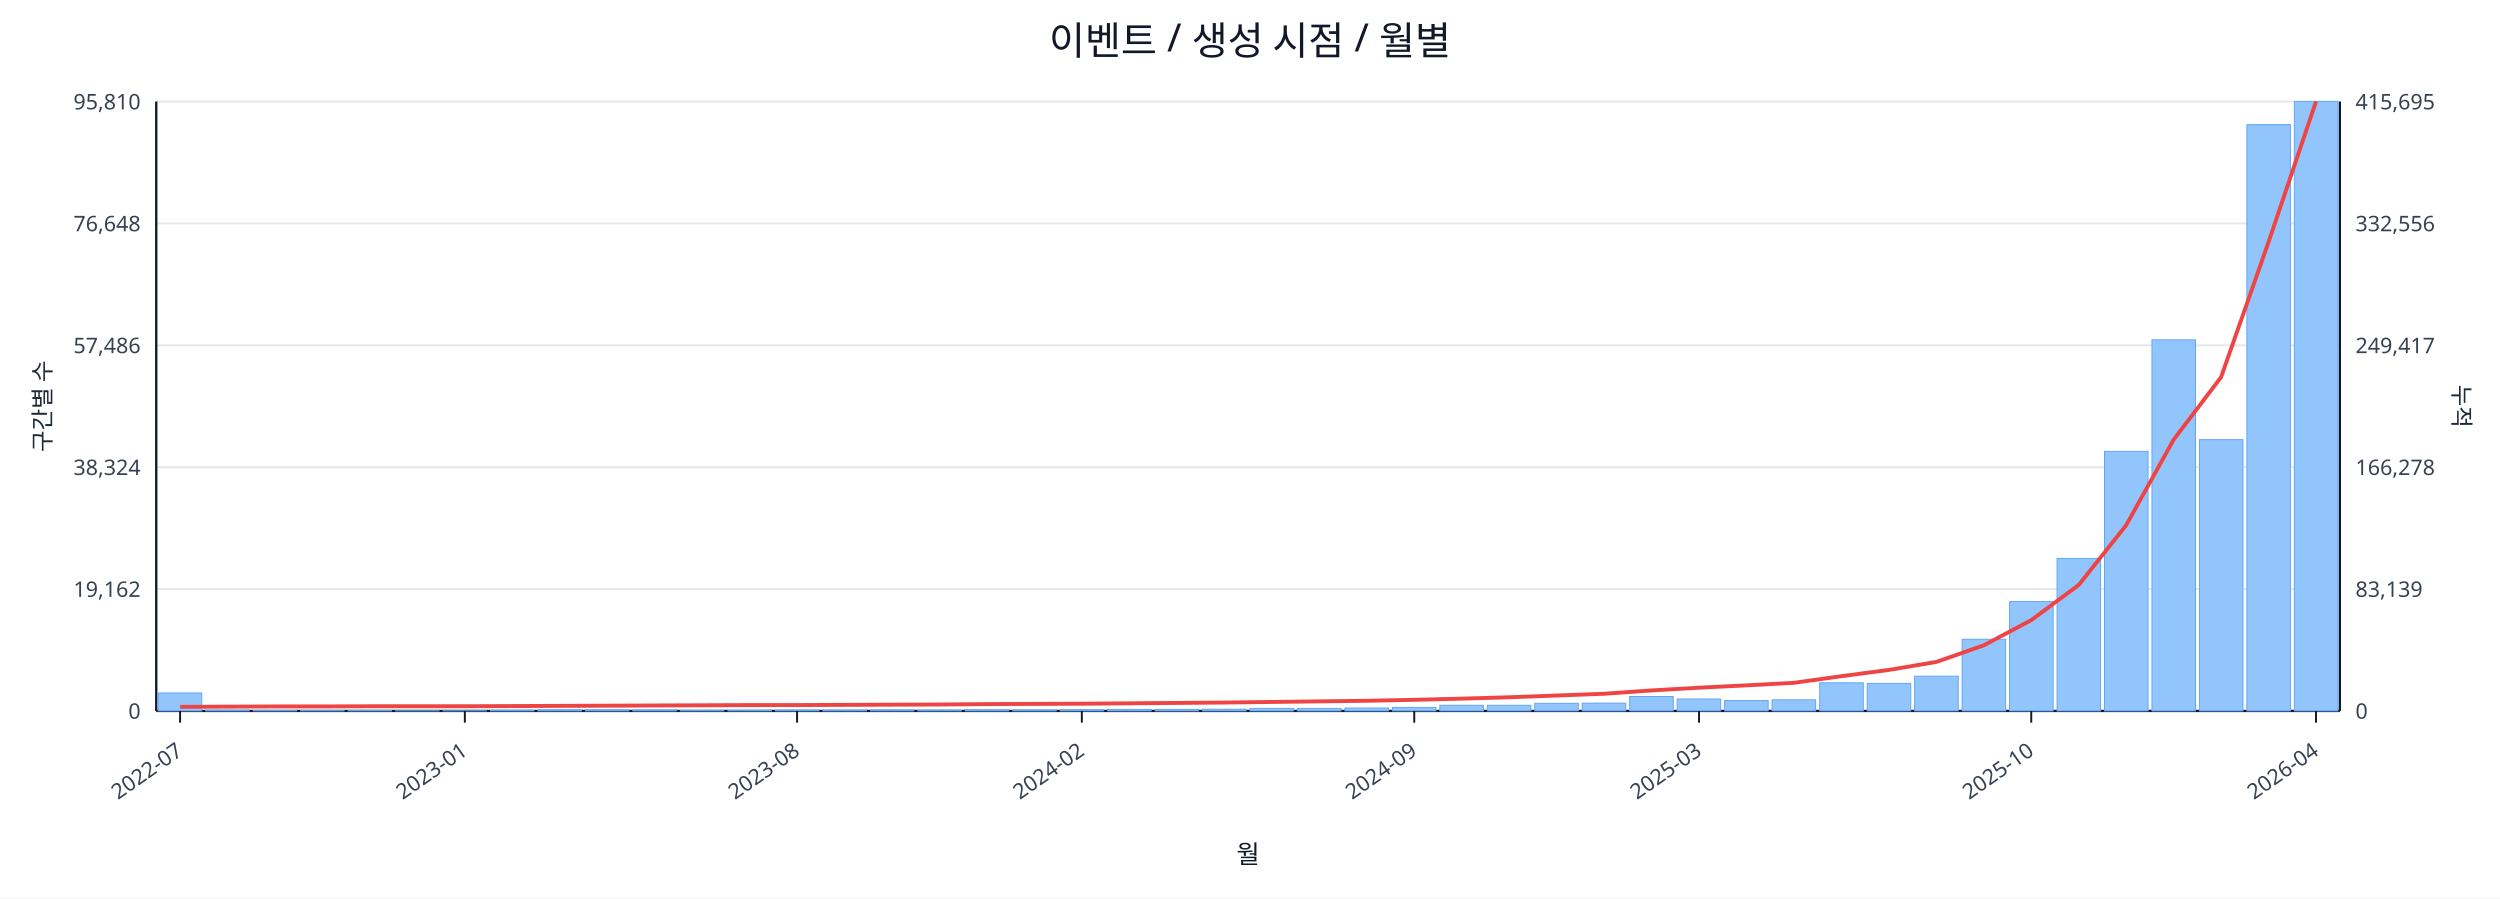
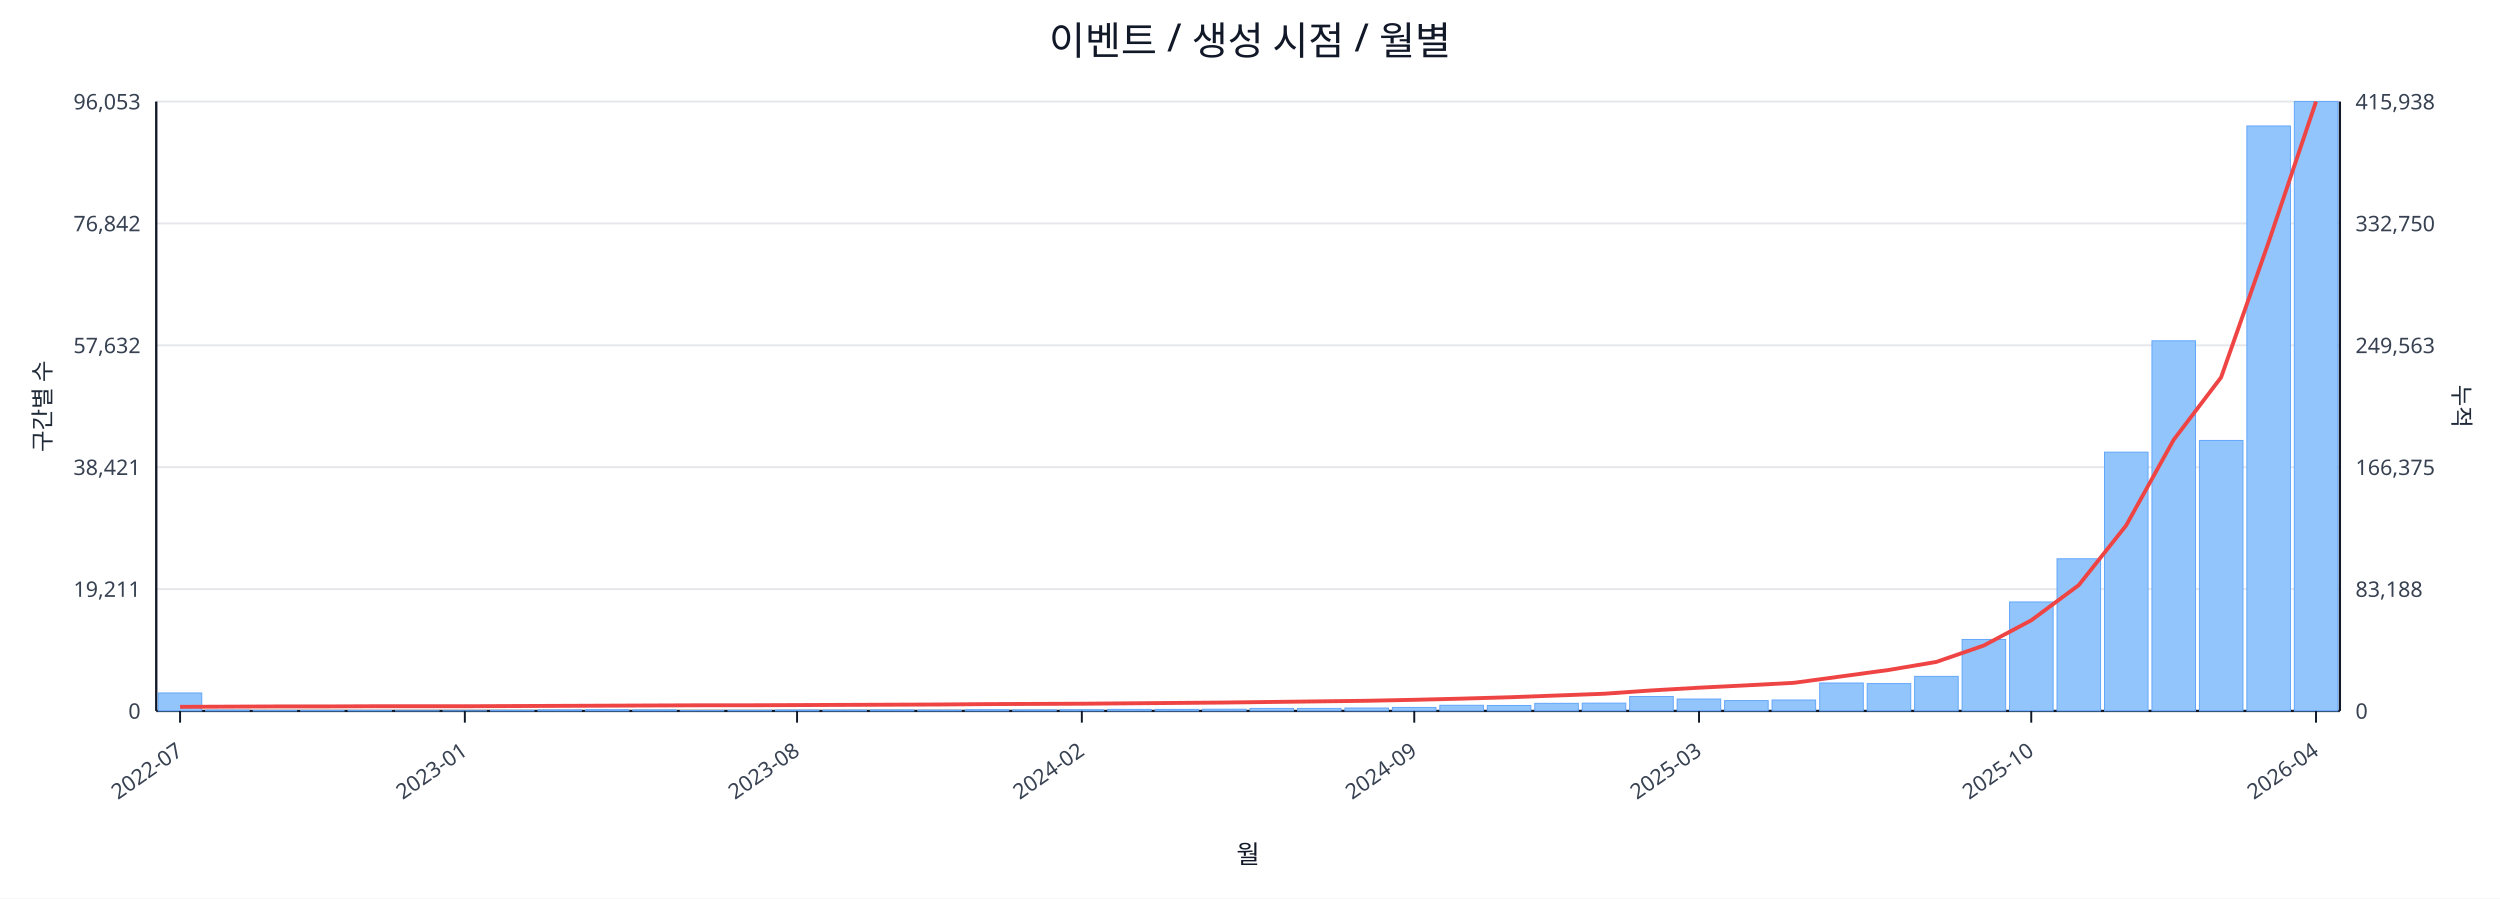
<svg xmlns="http://www.w3.org/2000/svg" width="1280" height="460" viewBox="0 0 1280 460">
  <rect x="0" y="0" width="100%" height="100%" fill="#ffffff" />
  <text x="640.0" y="28" font-size="20" text-anchor="middle" font-family="sans-serif" fill="#111827">이벤트 / 생성 시점 / 월별</text>
  <line x1="80.0" y1="52.0" x2="1198.0" y2="52.0" stroke="#e5e7eb" stroke-width="1" />
-   <text x="72.0" y="56.0" font-size="11" text-anchor="end" font-family="sans-serif" fill="#374151">95,810</text>
-   <text x="1206.0" y="56.0" font-size="11" text-anchor="start" font-family="sans-serif" fill="#374151">415,695</text>
+   <text x="72.0" y="56.0" font-size="11" text-anchor="end" font-family="sans-serif" fill="#374151">96,053</text>
+   <text x="1206.0" y="56.0" font-size="11" text-anchor="start" font-family="sans-serif" fill="#374151">415,938</text>
  <line x1="80.0" y1="114.4" x2="1198.0" y2="114.4" stroke="#e5e7eb" stroke-width="1" />
-   <text x="72.0" y="118.4" font-size="11" text-anchor="end" font-family="sans-serif" fill="#374151">76,648</text>
-   <text x="1206.0" y="118.4" font-size="11" text-anchor="start" font-family="sans-serif" fill="#374151">332,556</text>
+   <text x="72.0" y="118.4" font-size="11" text-anchor="end" font-family="sans-serif" fill="#374151">76,842</text>
+   <text x="1206.0" y="118.4" font-size="11" text-anchor="start" font-family="sans-serif" fill="#374151">332,750</text>
  <line x1="80.0" y1="176.8" x2="1198.0" y2="176.8" stroke="#e5e7eb" stroke-width="1" />
-   <text x="72.0" y="180.8" font-size="11" text-anchor="end" font-family="sans-serif" fill="#374151">57,486</text>
-   <text x="1206.0" y="180.8" font-size="11" text-anchor="start" font-family="sans-serif" fill="#374151">249,417</text>
+   <text x="72.0" y="180.8" font-size="11" text-anchor="end" font-family="sans-serif" fill="#374151">57,632</text>
+   <text x="1206.0" y="180.8" font-size="11" text-anchor="start" font-family="sans-serif" fill="#374151">249,563</text>
  <line x1="80.0" y1="239.2" x2="1198.0" y2="239.2" stroke="#e5e7eb" stroke-width="1" />
-   <text x="72.0" y="243.2" font-size="11" text-anchor="end" font-family="sans-serif" fill="#374151">38,324</text>
-   <text x="1206.0" y="243.2" font-size="11" text-anchor="start" font-family="sans-serif" fill="#374151">166,278</text>
+   <text x="72.0" y="243.2" font-size="11" text-anchor="end" font-family="sans-serif" fill="#374151">38,421</text>
+   <text x="1206.0" y="243.2" font-size="11" text-anchor="start" font-family="sans-serif" fill="#374151">166,375</text>
  <line x1="80.0" y1="301.6" x2="1198.0" y2="301.6" stroke="#e5e7eb" stroke-width="1" />
-   <text x="72.0" y="305.6" font-size="11" text-anchor="end" font-family="sans-serif" fill="#374151">19,162</text>
-   <text x="1206.0" y="305.6" font-size="11" text-anchor="start" font-family="sans-serif" fill="#374151">83,139</text>
+   <text x="72.0" y="305.6" font-size="11" text-anchor="end" font-family="sans-serif" fill="#374151">19,211</text>
+   <text x="1206.0" y="305.6" font-size="11" text-anchor="start" font-family="sans-serif" fill="#374151">83,188</text>
  <line x1="80.0" y1="364.0" x2="1198.0" y2="364.0" stroke="#e5e7eb" stroke-width="1" />
  <text x="72.0" y="368.0" font-size="11" text-anchor="end" font-family="sans-serif" fill="#374151">0</text>
  <text x="1206.0" y="368.0" font-size="11" text-anchor="start" font-family="sans-serif" fill="#374151">0</text>
  <line x1="80.0" y1="364.0" x2="1198.0" y2="364.0" stroke="#111827" stroke-width="1.2" />
  <line x1="80.0" y1="52.0" x2="80.0" y2="364.0" stroke="#111827" stroke-width="1.2" />
  <line x1="1198.0" y1="52.0" x2="1198.0" y2="364.0" stroke="#111827" stroke-width="1.2" />
  <rect x="81.0" y="354.8" width="22.3" height="9.2" fill="#93c5fd" stroke="#60a5fa" stroke-width="0.5" />
  <rect x="105.3" y="363.6" width="22.3" height="0.4" fill="#93c5fd" stroke="#60a5fa" stroke-width="0.5" />
  <rect x="129.6" y="363.8" width="22.3" height="0.2" fill="#93c5fd" stroke="#60a5fa" stroke-width="0.5" />
  <rect x="153.9" y="363.8" width="22.3" height="0.2" fill="#93c5fd" stroke="#60a5fa" stroke-width="0.5" />
  <rect x="178.2" y="363.8" width="22.3" height="0.2" fill="#93c5fd" stroke="#60a5fa" stroke-width="0.5" />
  <rect x="202.5" y="363.9" width="22.3" height="0.1" fill="#93c5fd" stroke="#60a5fa" stroke-width="0.5" />
  <rect x="226.8" y="363.9" width="22.3" height="0.1" fill="#93c5fd" stroke="#60a5fa" stroke-width="0.5" />
  <rect x="251.1" y="363.7" width="22.3" height="0.3" fill="#93c5fd" stroke="#60a5fa" stroke-width="0.5" />
-   <rect x="275.4" y="363.4" width="22.3" height="0.6" fill="#93c5fd" stroke="#60a5fa" stroke-width="0.5" />
+   <rect x="275.4" y="363.5" width="22.3" height="0.5" fill="#93c5fd" stroke="#60a5fa" stroke-width="0.5" />
  <rect x="299.7" y="363.4" width="22.3" height="0.6" fill="#93c5fd" stroke="#60a5fa" stroke-width="0.5" />
  <rect x="324.0" y="363.5" width="22.3" height="0.5" fill="#93c5fd" stroke="#60a5fa" stroke-width="0.5" />
  <rect x="348.3" y="363.8" width="22.3" height="0.2" fill="#93c5fd" stroke="#60a5fa" stroke-width="0.5" />
  <rect x="372.7" y="363.7" width="22.3" height="0.3" fill="#93c5fd" stroke="#60a5fa" stroke-width="0.5" />
  <rect x="397.0" y="363.6" width="22.3" height="0.4" fill="#93c5fd" stroke="#60a5fa" stroke-width="0.5" />
  <rect x="421.3" y="363.6" width="22.3" height="0.4" fill="#93c5fd" stroke="#60a5fa" stroke-width="0.5" />
  <rect x="445.6" y="363.5" width="22.3" height="0.5" fill="#93c5fd" stroke="#60a5fa" stroke-width="0.5" />
  <rect x="469.9" y="363.6" width="22.3" height="0.4" fill="#93c5fd" stroke="#60a5fa" stroke-width="0.5" />
  <rect x="494.2" y="363.4" width="22.3" height="0.6" fill="#93c5fd" stroke="#60a5fa" stroke-width="0.5" />
  <rect x="518.5" y="363.5" width="22.3" height="0.5" fill="#93c5fd" stroke="#60a5fa" stroke-width="0.5" />
  <rect x="542.8" y="363.4" width="22.3" height="0.6" fill="#93c5fd" stroke="#60a5fa" stroke-width="0.5" />
  <rect x="567.1" y="363.2" width="22.3" height="0.8" fill="#93c5fd" stroke="#60a5fa" stroke-width="0.5" />
  <rect x="591.4" y="363.2" width="22.3" height="0.8" fill="#93c5fd" stroke="#60a5fa" stroke-width="0.5" />
  <rect x="615.7" y="363.1" width="22.3" height="0.9" fill="#93c5fd" stroke="#60a5fa" stroke-width="0.5" />
  <rect x="640.0" y="362.7" width="22.3" height="1.3" fill="#93c5fd" stroke="#60a5fa" stroke-width="0.5" />
  <rect x="664.3" y="362.7" width="22.3" height="1.3" fill="#93c5fd" stroke="#60a5fa" stroke-width="0.5" />
  <rect x="688.6" y="362.5" width="22.3" height="1.5" fill="#93c5fd" stroke="#60a5fa" stroke-width="0.5" />
  <rect x="712.9" y="362.2" width="22.3" height="1.8" fill="#93c5fd" stroke="#60a5fa" stroke-width="0.5" />
  <rect x="737.2" y="361.1" width="22.3" height="2.9" fill="#93c5fd" stroke="#60a5fa" stroke-width="0.5" />
-   <rect x="761.5" y="361.1" width="22.3" height="2.9" fill="#93c5fd" stroke="#60a5fa" stroke-width="0.5" />
+   <rect x="761.5" y="361.2" width="22.3" height="2.8" fill="#93c5fd" stroke="#60a5fa" stroke-width="0.5" />
  <rect x="785.8" y="360.1" width="22.3" height="3.9" fill="#93c5fd" stroke="#60a5fa" stroke-width="0.5" />
  <rect x="810.1" y="360.0" width="22.3" height="4.0" fill="#93c5fd" stroke="#60a5fa" stroke-width="0.5" />
  <rect x="834.4" y="356.6" width="22.3" height="7.4" fill="#93c5fd" stroke="#60a5fa" stroke-width="0.5" />
  <rect x="858.7" y="357.9" width="22.3" height="6.1" fill="#93c5fd" stroke="#60a5fa" stroke-width="0.5" />
  <rect x="883.0" y="358.7" width="22.3" height="5.3" fill="#93c5fd" stroke="#60a5fa" stroke-width="0.5" />
-   <rect x="907.3" y="358.3" width="22.3" height="5.7" fill="#93c5fd" stroke="#60a5fa" stroke-width="0.5" />
-   <rect x="931.7" y="349.6" width="22.3" height="14.4" fill="#93c5fd" stroke="#60a5fa" stroke-width="0.5" />
-   <rect x="956.0" y="349.9" width="22.3" height="14.1" fill="#93c5fd" stroke="#60a5fa" stroke-width="0.5" />
-   <rect x="980.3" y="346.2" width="22.3" height="17.8" fill="#93c5fd" stroke="#60a5fa" stroke-width="0.5" />
-   <rect x="1004.6" y="327.3" width="22.3" height="36.7" fill="#93c5fd" stroke="#60a5fa" stroke-width="0.5" />
-   <rect x="1028.9" y="308.0" width="22.3" height="56.0" fill="#93c5fd" stroke="#60a5fa" stroke-width="0.5" />
-   <rect x="1053.2" y="285.9" width="22.3" height="78.1" fill="#93c5fd" stroke="#60a5fa" stroke-width="0.5" />
-   <rect x="1077.5" y="231.1" width="22.3" height="132.9" fill="#93c5fd" stroke="#60a5fa" stroke-width="0.5" />
-   <rect x="1101.8" y="174.0" width="22.3" height="190.0" fill="#93c5fd" stroke="#60a5fa" stroke-width="0.5" />
-   <rect x="1126.1" y="225.1" width="22.3" height="138.9" fill="#93c5fd" stroke="#60a5fa" stroke-width="0.5" />
-   <rect x="1150.4" y="63.8" width="22.3" height="300.2" fill="#93c5fd" stroke="#60a5fa" stroke-width="0.5" />
+   <rect x="907.3" y="358.4" width="22.3" height="5.6" fill="#93c5fd" stroke="#60a5fa" stroke-width="0.5" />
+   <rect x="931.7" y="349.7" width="22.3" height="14.3" fill="#93c5fd" stroke="#60a5fa" stroke-width="0.5" />
+   <rect x="956.0" y="350.0" width="22.3" height="14.0" fill="#93c5fd" stroke="#60a5fa" stroke-width="0.5" />
+   <rect x="980.3" y="346.3" width="22.3" height="17.7" fill="#93c5fd" stroke="#60a5fa" stroke-width="0.5" />
+   <rect x="1004.6" y="327.4" width="22.3" height="36.6" fill="#93c5fd" stroke="#60a5fa" stroke-width="0.5" />
+   <rect x="1028.9" y="308.2" width="22.3" height="55.8" fill="#93c5fd" stroke="#60a5fa" stroke-width="0.5" />
+   <rect x="1053.2" y="286.1" width="22.3" height="77.9" fill="#93c5fd" stroke="#60a5fa" stroke-width="0.5" />
+   <rect x="1077.5" y="231.5" width="22.3" height="132.5" fill="#93c5fd" stroke="#60a5fa" stroke-width="0.5" />
+   <rect x="1101.8" y="174.5" width="22.3" height="189.5" fill="#93c5fd" stroke="#60a5fa" stroke-width="0.5" />
+   <rect x="1126.1" y="225.5" width="22.3" height="138.5" fill="#93c5fd" stroke="#60a5fa" stroke-width="0.5" />
+   <rect x="1150.4" y="64.5" width="22.3" height="299.5" fill="#93c5fd" stroke="#60a5fa" stroke-width="0.5" />
  <rect x="1174.7" y="52.0" width="22.3" height="312.0" fill="#93c5fd" stroke="#60a5fa" stroke-width="0.5" />
-   <polyline fill="none" stroke="#ef4444" stroke-width="2" points="92.2,361.9 116.5,361.8 140.8,361.7 165.1,361.7 189.4,361.6 213.7,361.6 238.0,361.6 262.3,361.5 286.6,361.4 310.9,361.3 335.2,361.2 359.5,361.1 383.8,361.0 408.1,361.0 432.4,360.9 456.7,360.8 481.0,360.7 505.3,360.5 529.6,360.4 553.9,360.3 578.2,360.1 602.5,359.9 626.8,359.7 651.2,359.4 675.5,359.1 699.8,358.8 724.1,358.3 748.4,357.7 772.7,357.0 797.0,356.1 821.3,355.2 845.6,353.5 869.9,352.1 894.2,350.9 918.5,349.6 942.8,346.2 967.1,343.0 991.4,338.9 1015.7,330.4 1040.0,317.5 1064.3,299.5 1088.6,268.9 1112.9,225.1 1137.2,193.1 1161.5,123.9 1185.8,52.0" />
+   <polyline fill="none" stroke="#ef4444" stroke-width="2" points="92.2,361.9 116.5,361.8 140.8,361.7 165.1,361.7 189.4,361.6 213.7,361.6 238.0,361.6 262.3,361.5 286.6,361.4 310.9,361.3 335.2,361.2 359.5,361.1 383.8,361.1 408.1,361.0 432.4,360.9 456.7,360.8 481.0,360.7 505.3,360.5 529.6,360.4 553.9,360.3 578.2,360.1 602.5,359.9 626.8,359.7 651.2,359.4 675.5,359.1 699.8,358.8 724.1,358.3 748.4,357.7 772.7,357.0 797.0,356.1 821.3,355.2 845.6,353.5 869.9,352.1 894.2,350.9 918.5,349.6 942.8,346.3 967.1,343.0 991.4,338.9 1015.7,330.5 1040.0,317.6 1064.3,299.6 1088.6,269.0 1112.9,225.2 1137.2,193.2 1161.5,124.1 1185.8,52.0" />
  <line x1="92.2" y1="364.0" x2="92.2" y2="370.0" stroke="#111827" stroke-width="1" />
  <text x="94.2" y="386.0" font-size="11" text-anchor="end" transform="rotate(-35 94.2 386.0)" font-family="sans-serif" fill="#374151">2022-07</text>
  <line x1="238.0" y1="364.0" x2="238.0" y2="370.0" stroke="#111827" stroke-width="1" />
  <text x="240.0" y="386.0" font-size="11" text-anchor="end" transform="rotate(-35 240.0 386.0)" font-family="sans-serif" fill="#374151">2023-01</text>
  <line x1="408.1" y1="364.0" x2="408.1" y2="370.0" stroke="#111827" stroke-width="1" />
  <text x="410.1" y="386.0" font-size="11" text-anchor="end" transform="rotate(-35 410.1 386.0)" font-family="sans-serif" fill="#374151">2023-08</text>
  <line x1="553.9" y1="364.0" x2="553.9" y2="370.0" stroke="#111827" stroke-width="1" />
  <text x="555.9" y="386.0" font-size="11" text-anchor="end" transform="rotate(-35 555.9 386.0)" font-family="sans-serif" fill="#374151">2024-02</text>
  <line x1="724.1" y1="364.0" x2="724.1" y2="370.0" stroke="#111827" stroke-width="1" />
  <text x="726.1" y="386.0" font-size="11" text-anchor="end" transform="rotate(-35 726.1 386.0)" font-family="sans-serif" fill="#374151">2024-09</text>
  <line x1="869.9" y1="364.0" x2="869.9" y2="370.0" stroke="#111827" stroke-width="1" />
  <text x="871.9" y="386.0" font-size="11" text-anchor="end" transform="rotate(-35 871.9 386.0)" font-family="sans-serif" fill="#374151">2025-03</text>
  <line x1="1040.0" y1="364.0" x2="1040.0" y2="370.0" stroke="#111827" stroke-width="1" />
  <text x="1042.0" y="386.0" font-size="11" text-anchor="end" transform="rotate(-35 1042.0 386.0)" font-family="sans-serif" fill="#374151">2025-10</text>
  <line x1="1185.8" y1="364.0" x2="1185.8" y2="370.0" stroke="#111827" stroke-width="1" />
  <text x="1187.8" y="386.0" font-size="11" text-anchor="end" transform="rotate(-35 1187.8 386.0)" font-family="sans-serif" fill="#374151">2026-04</text>
  <text x="26" y="208.0" font-size="12" transform="rotate(-90 26 208.0)" text-anchor="middle" font-family="sans-serif" fill="#1f2937">구간별 수</text>
  <text x="1256.0" y="208.0" font-size="12" transform="rotate(90 1256.0 208.0)" text-anchor="middle" font-family="sans-serif" fill="#1f2937">누적</text>
  <text x="639.0" y="442.0" font-size="13" text-anchor="middle" font-family="sans-serif" fill="#111827">월</text>
</svg>
